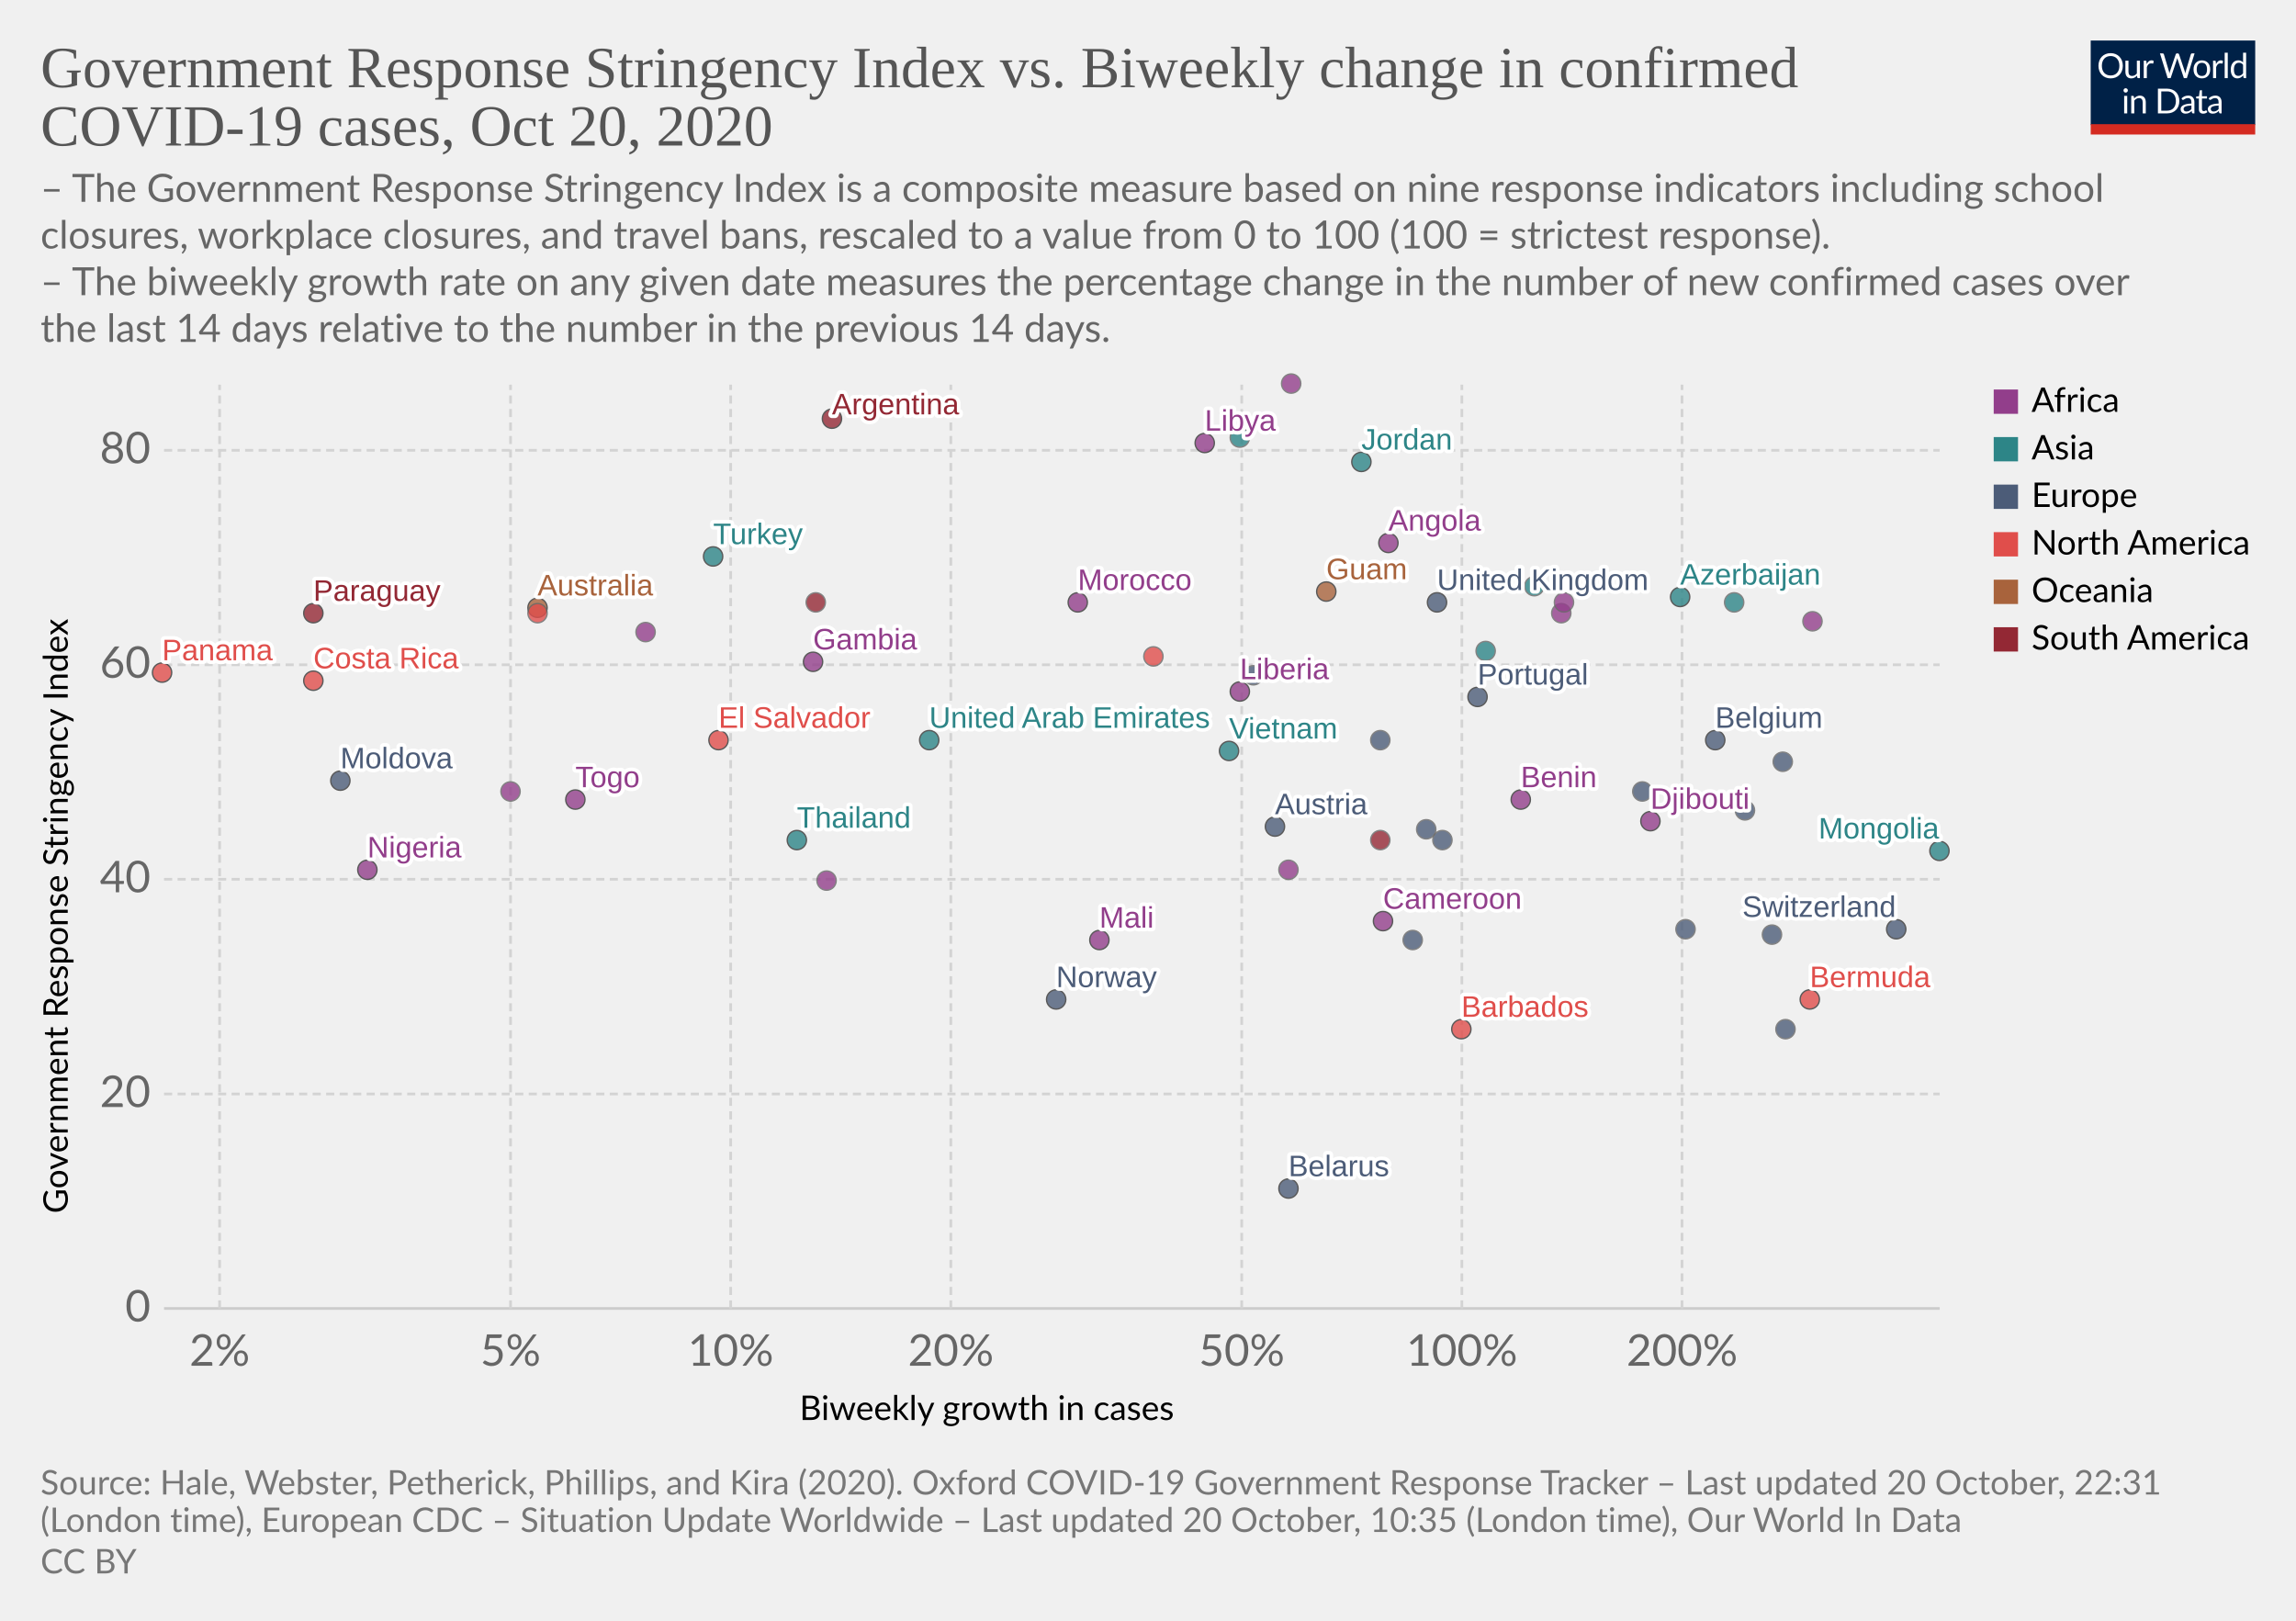
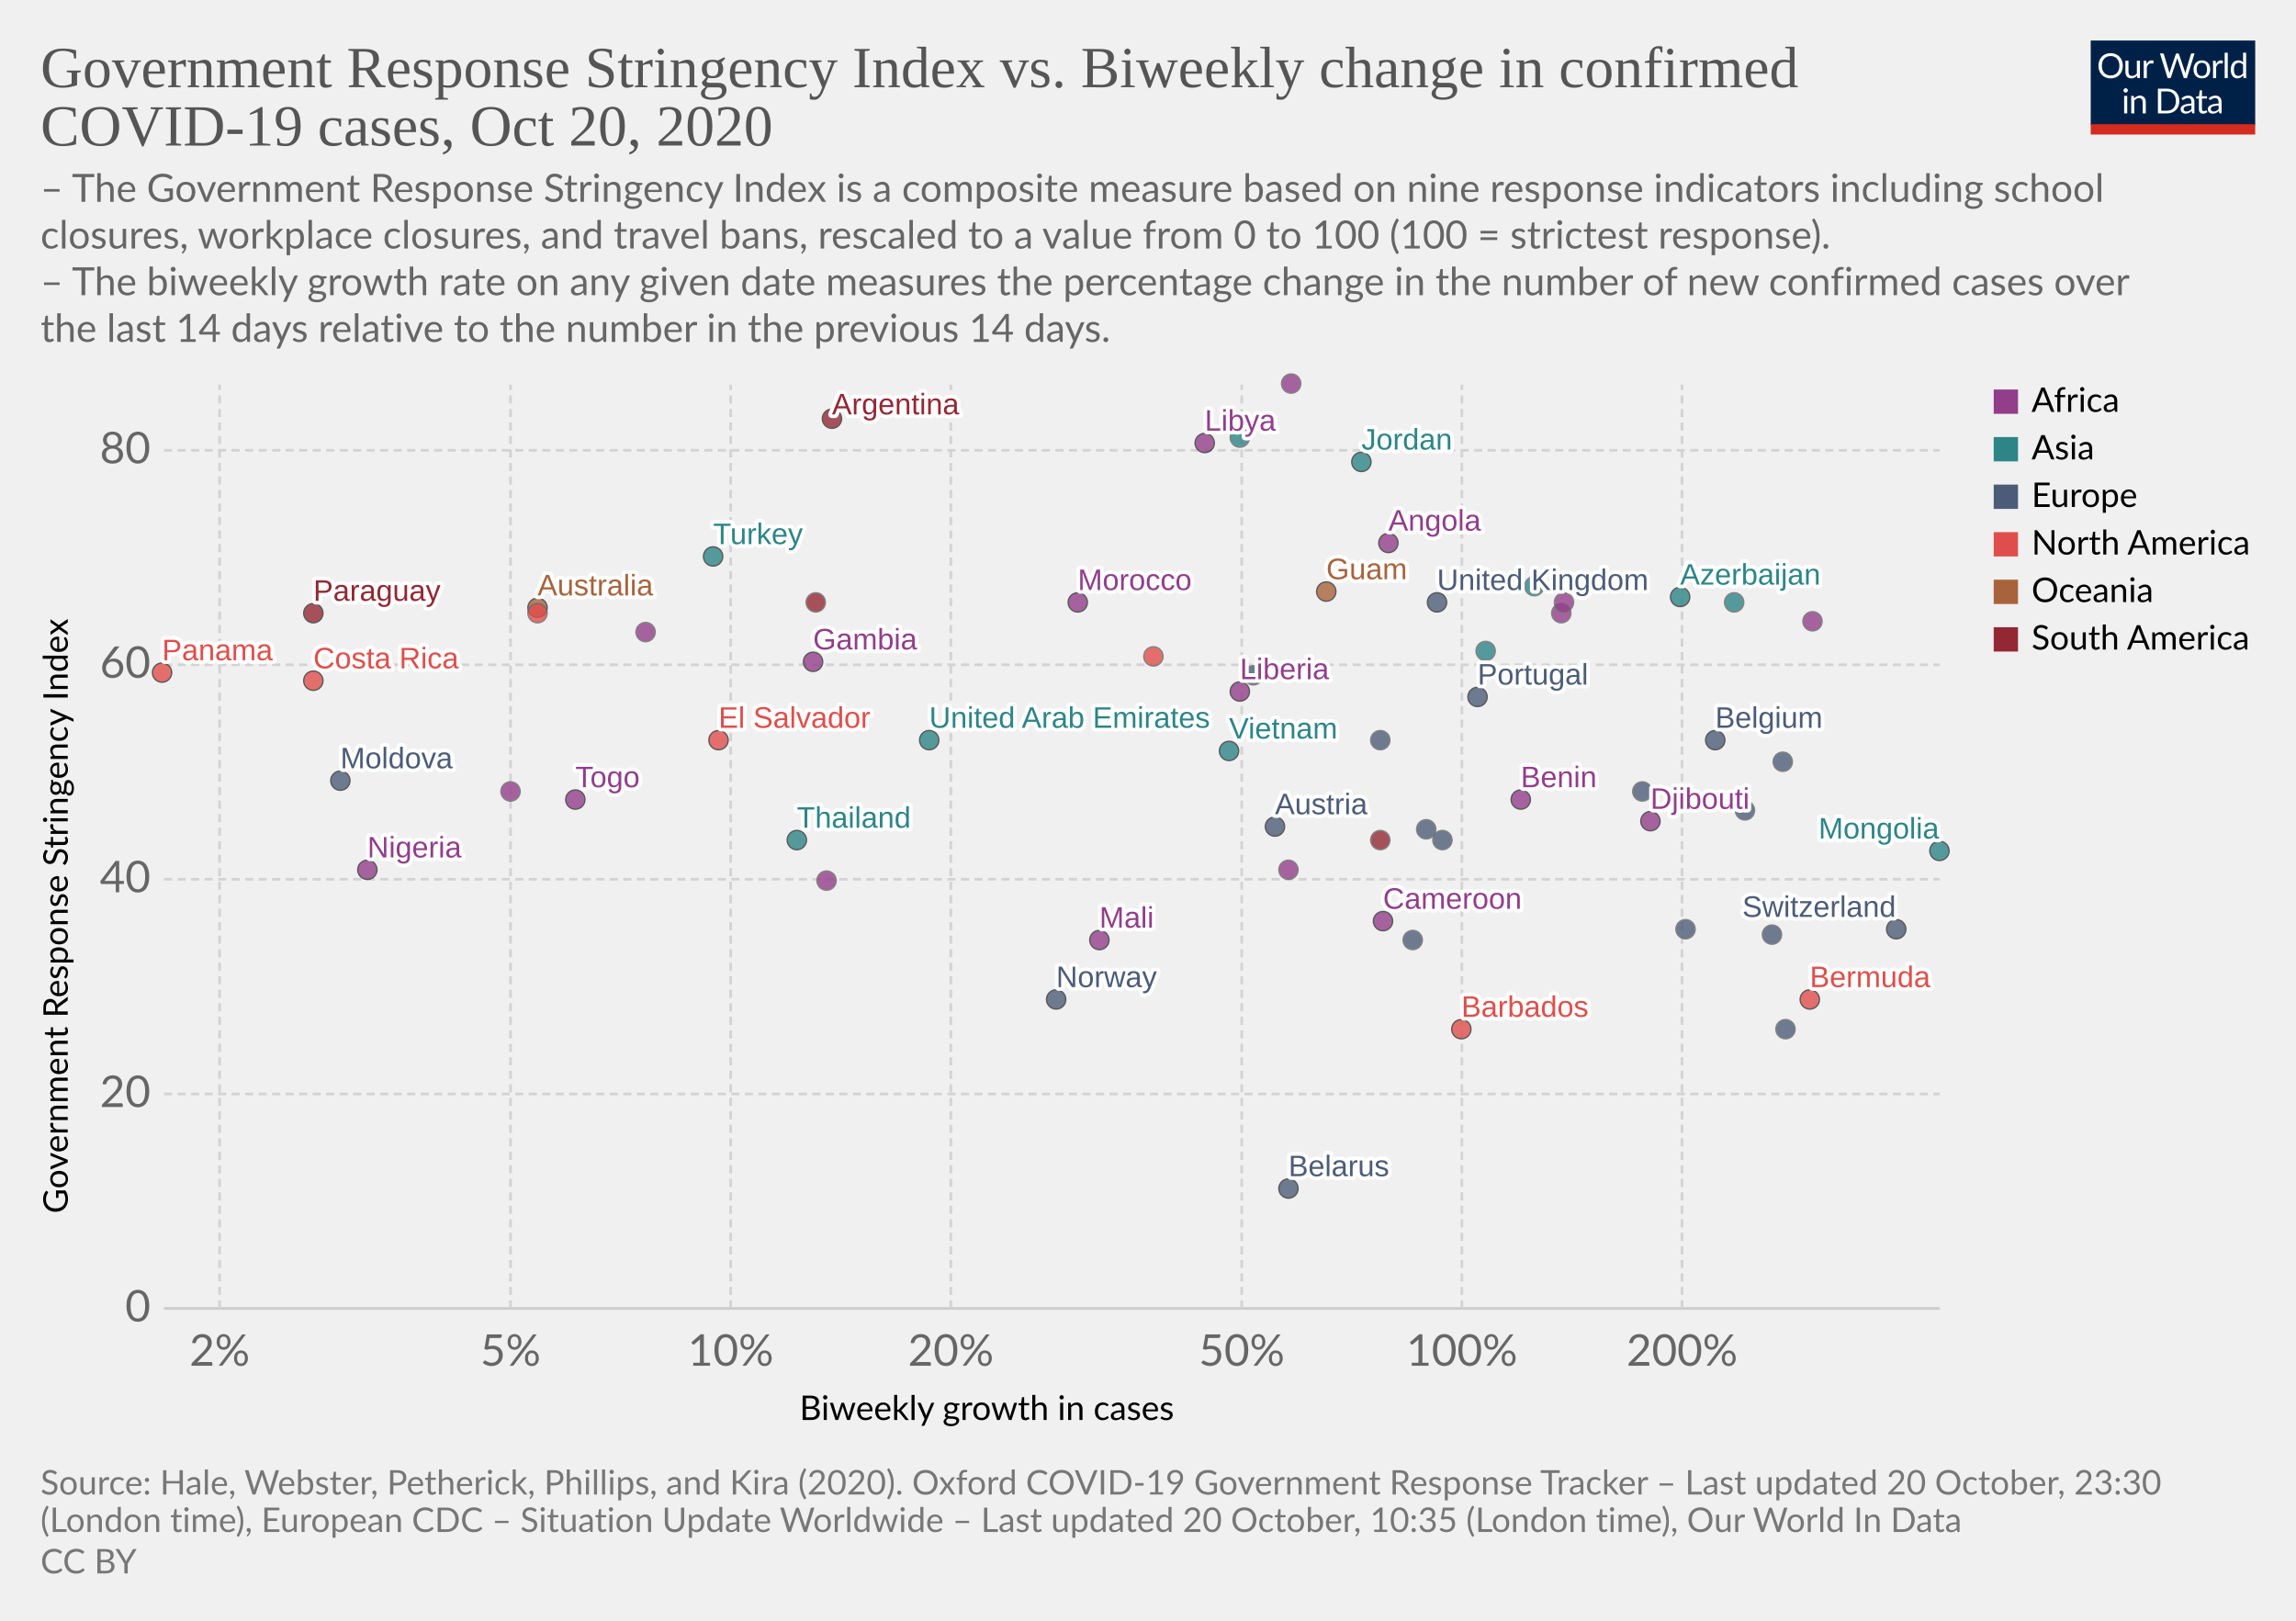
<svg xmlns="http://www.w3.org/2000/svg" version="1.1" style="background-color:#fff;-webkit-font-smoothing:antialiased" width="850" height="600" viewBox="0 0 850 600" font-family="Lato,'Helvetica Neue',Helvetica,Arial,sans-serif" font-size="18" text-rendering="optimizeLegibility">
  <g class="HeaderView">
    <g transform="matrix(.29 0 0 .29 774 15)">
      <svg width="210" height="120" viewBox="0 0 210 120" fill="none">
        <g clip-path="url(#clip0)">
          <path d="M0 0h210v107.89H0V0z" fill="#002147" />
          <path d="M40.98 32.25c0 2.36-.38 4.53-1.12 6.51a14.26 14.26 0 01-8.1 8.4c-1.9.78-4.02 1.17-6.34 1.17a16.6 16.6 0 01-6.33-1.17 14.31 14.31 0 01-8.08-8.4 18.29 18.29 0 01-1.12-6.51c0-2.36.38-4.53 1.12-6.5a14.32 14.32 0 018.07-8.44c1.92-.8 4.03-1.19 6.34-1.19 2.32 0 4.43.4 6.34 1.19 1.92.8 3.56 1.9 4.93 3.34a14.87 14.87 0 013.17 5.1 18.1 18.1 0 011.12 6.5zm-4.38 0c0-1.94-.26-3.68-.8-5.22a10.91 10.91 0 00-2.24-3.89 9.68 9.68 0 00-3.52-2.46 11.95 11.95 0 00-4.62-.86c-1.68 0-3.21.28-4.6.86a9.88 9.88 0 00-3.54 2.46 10.91 10.91 0 00-2.24 3.9c-.53 1.53-.8 3.27-.8 5.2 0 1.94.27 3.68.8 5.22a11.17 11.17 0 002.24 3.9 10.01 10.01 0 003.55 2.44c1.38.56 2.9.83 4.6.83 1.7 0 3.24-.27 4.61-.83a9.8 9.8 0 003.52-2.44 11.17 11.17 0 002.25-3.9c.53-1.54.8-3.28.8-5.21zm26.22-6.54V48H60.5c-.56 0-.9-.27-1.05-.81l-.31-2.4a12.45 12.45 0 01-3.26 2.6c-1.2.64-2.58.96-4.13.96-1.22 0-2.3-.2-3.24-.6a6.52 6.52 0 01-2.33-1.7 7.37 7.37 0 01-1.43-2.67c-.3-1.04-.46-2.2-.46-3.45V25.7h3.91v14.22c0 1.68.38 2.99 1.15 3.91.77.93 1.96 1.39 3.54 1.39 1.16 0 2.24-.27 3.23-.82a10.42 10.42 0 002.8-2.28V25.7h3.91zm8.61 4.47a9.94 9.94 0 012.6-3.56 5.64 5.64 0 013.76-1.3c.47 0 .92.05 1.34.15.44.1.83.27 1.17.49l-.3 2.92c-.09.37-.3.55-.66.55-.2 0-.5-.04-.9-.13a6.21 6.21 0 00-3.24.18c-.54.2-1.03.5-1.47.92-.42.4-.81.9-1.17 1.5-.33.58-.64 1.26-.92 2.02V48H67.7V25.71h2.25c.42 0 .72.08.88.25.16.16.27.44.33.83l.26 3.39zm61.16-13.7L122.75 48h-3.82l-7.99-24.05a21.95 21.95 0 01-.42-1.58 38.36 38.36 0 01-.44 1.58L102.05 48h-3.83L88.4 16.47h3.54c.38 0 .7.1.95.29.26.2.43.43.5.73l6.52 21.9c.1.4.2.83.28 1.28.1.46.2.94.29 1.46l.3-1.46c.12-.47.25-.9.38-1.27l7.41-21.91c.1-.25.26-.48.51-.69.27-.22.58-.33.95-.33h1.23c.38 0 .69.1.92.29.24.2.41.43.53.73l7.4 21.9a28.4 28.4 0 01.68 2.62 29.52 29.52 0 01.52-2.61l6.54-21.91c.07-.27.23-.5.48-.7.27-.21.58-.32.95-.32h3.32zm9.35 8.88c1.63 0 3.1.27 4.4.82a9.43 9.43 0 015.46 5.94c.5 1.4.74 2.98.74 4.73 0 1.76-.25 3.34-.74 4.75a9.43 9.43 0 01-5.46 5.92c-1.3.52-2.77.79-4.4.79-1.64 0-3.12-.27-4.44-.8a9.42 9.42 0 01-3.35-2.3c-.92-1-1.63-2.2-2.13-3.61-.49-1.41-.73-3-.73-4.75s.24-3.33.73-4.73c.5-1.43 1.2-2.64 2.13-3.63a9.4 9.4 0 013.35-2.31c1.32-.55 2.8-.82 4.44-.82zm0 19.89c2.2 0 3.84-.73 4.93-2.2 1.08-1.48 1.63-3.54 1.63-6.18 0-2.66-.55-4.72-1.63-6.2-1.09-1.49-2.73-2.23-4.93-2.23-1.12 0-2.09.2-2.93.57a5.7 5.7 0 00-2.06 1.65 7.5 7.5 0 00-1.24 2.67c-.26 1.04-.4 2.22-.4 3.54 0 2.64.55 4.7 1.64 6.18 1.1 1.47 2.76 2.2 4.99 2.2zm17.97-15.07a9.94 9.94 0 012.6-3.56 5.64 5.64 0 013.76-1.3c.47 0 .91.05 1.34.15.44.1.83.27 1.16.49l-.28 2.92c-.09.37-.31.55-.66.55-.2 0-.5-.04-.9-.13a6.2 6.2 0 00-3.24.18c-.54.2-1.03.5-1.47.92-.43.4-.82.9-1.17 1.5a13.1 13.1 0 00-.92 2.02V48h-3.94V25.71h2.24c.43 0 .72.08.88.25.17.16.28.44.33.83l.27 3.39zm15.04-14.59V48h-3.92V15.6h3.92zm19.55 15.43a6.22 6.22 0 00-2.38-2.05 6.7 6.7 0 00-2.86-.6c-2.07 0-3.66.75-4.77 2.23-1.12 1.48-1.68 3.6-1.68 6.33 0 1.46.13 2.7.38 3.74a7.29 7.29 0 001.1 2.56 4.35 4.35 0 001.78 1.45c.7.3 1.5.46 2.4.46 1.29 0 2.41-.3 3.36-.88a9.6 9.6 0 002.67-2.49V31.02zm3.91-15.43V48h-2.33c-.56 0-.9-.27-1.06-.81l-.35-2.71a12.13 12.13 0 01-3.25 2.77 8.28 8.28 0 01-4.23 1.06 7.31 7.31 0 01-6.14-2.9c-.73-.96-1.3-2.15-1.69-3.57a18.35 18.35 0 01.07-9.48 11.29 11.29 0 011.89-3.7 8.7 8.7 0 017.06-3.34 7.96 7.96 0 016.12 2.62V15.59h3.91zM46.61 70.71V93H42.7V70.71h3.91zm.84-7c0 .39-.08.75-.24 1.09a2.81 2.81 0 01-1.52 1.47 2.67 2.67 0 01-2.16 0 2.9 2.9 0 01-1.45-1.47 2.67 2.67 0 010-2.16c.15-.35.35-.65.6-.9.25-.27.53-.47.85-.62a2.67 2.67 0 012.16 0c.35.15.65.35.9.62.27.25.47.55.62.9.16.34.24.7.24 1.08zm7.97 10.24c.49-.54 1-1.04 1.54-1.48a9.85 9.85 0 013.66-1.84 8.96 8.96 0 015.43.35c.94.4 1.72.97 2.33 1.71a7.36 7.36 0 011.43 2.67c.32 1.04.49 2.19.49 3.45V93h-3.94V78.81c0-1.69-.4-3-1.17-3.92-.76-.93-1.93-1.4-3.5-1.4a6.6 6.6 0 00-3.25.83c-1 .56-1.92 1.31-2.77 2.27V93h-3.94V70.71h2.35c.56 0 .9.28 1.04.82l.3 2.42zm57.7 3.3c0 2.36-.37 4.5-1.11 6.44a14.3 14.3 0 01-3.17 4.98 14.1 14.1 0 01-4.93 3.2c-1.9.76-4.02 1.13-6.33 1.13H85.8V61.47h11.77c2.31 0 4.42.39 6.33 1.15a13.8 13.8 0 018.1 8.18 17.75 17.75 0 011.12 6.45zm-4.37 0c0-1.94-.26-3.67-.8-5.2a10.94 10.94 0 00-2.23-3.87 9.57 9.57 0 00-3.53-2.42 12.23 12.23 0 00-4.61-.83h-7.5v24.62h7.5c1.7 0 3.24-.28 4.61-.84a9.7 9.7 0 003.53-2.4 10.94 10.94 0 002.24-3.87c.53-1.53.8-3.26.8-5.2zm19.8 5.72c-1.8.06-3.34.2-4.62.44-1.26.22-2.3.51-3.1.88-.8.36-1.37.8-1.74 1.3-.35.5-.53 1.05-.53 1.67 0 .58.1 1.1.3 1.52a3 3 0 00.76 1.05c.34.27.73.46 1.17.6.45.11.94.17 1.45.17a7.28 7.28 0 003.5-.81 11.95 11.95 0 002.82-2.2v-4.62zm-12.65-9.11a12.73 12.73 0 013.98-2.66c1.43-.59 3-.88 4.73-.88 1.25 0 2.36.2 3.33.61a6.81 6.81 0 013.94 4.38c.33 1.04.5 2.19.5 3.43V93h-1.74a1.8 1.8 0 01-.88-.18c-.2-.13-.36-.38-.48-.74l-.44-2.12c-.59.55-1.16 1.03-1.72 1.46a9.48 9.48 0 01-3.74 1.7c-.69.15-1.46.23-2.3.23-.87 0-1.69-.12-2.45-.35a5.34 5.34 0 01-3.34-2.93 6.64 6.64 0 01-.49-2.64c0-.88.25-1.72.73-2.53a6.33 6.33 0 012.35-2.17c1.09-.63 2.5-1.15 4.25-1.54 1.75-.41 3.89-.65 6.42-.7v-1.75c0-1.73-.37-3.03-1.12-3.91-.75-.9-1.84-1.34-3.28-1.34-.97 0-1.78.12-2.44.37-.64.23-1.2.5-1.7.81l-1.23.82c-.33.23-.67.35-1 .35-.27 0-.5-.07-.69-.2a2.1 2.1 0 01-.48-.53l-.7-1.25zm27.67 19.5c-1.76 0-3.12-.5-4.07-1.48-.94-.98-1.41-2.4-1.41-4.25V74h-2.68a.9.9 0 01-.6-.2c-.16-.14-.24-.36-.24-.66v-1.56l3.65-.46.9-6.89a.9.9 0 01.29-.52.88.88 0 01.62-.22H142v7.67h6.44V74H142v13.38c0 .94.22 1.63.68 2.09.45.45 1.04.68 1.76.68a3.21 3.21 0 001.85-.53l.55-.35c.16-.12.3-.18.41-.18.2 0 .4.13.55.38l1.15 1.87a7.45 7.45 0 01-2.44 1.5c-.96.35-1.94.52-2.95.52zm19.68-10.4c-1.8.07-3.34.21-4.62.45-1.26.22-2.3.51-3.1.88-.8.36-1.37.8-1.74 1.3-.35.5-.53 1.05-.53 1.67 0 .58.1 1.1.3 1.52.18.42.44.77.76 1.05.34.27.73.46 1.17.6.45.11.94.17 1.45.17a7.3 7.3 0 003.5-.81 12.04 12.04 0 002.82-2.2v-4.62zm-12.65-9.1a12.72 12.72 0 013.99-2.66c1.42-.59 3-.88 4.72-.88 1.25 0 2.36.2 3.33.61a6.81 6.81 0 013.94 4.38c.33 1.04.5 2.19.5 3.43V93h-1.74a1.8 1.8 0 01-.88-.18c-.2-.13-.36-.38-.48-.74l-.44-2.12c-.59.55-1.16 1.03-1.72 1.46a9.48 9.48 0 01-3.74 1.7c-.69.15-1.46.23-2.3.23-.87 0-1.69-.12-2.45-.35a5.33 5.33 0 01-3.34-2.93 6.62 6.62 0 01-.49-2.64c0-.88.25-1.72.73-2.53a6.33 6.33 0 012.35-2.17c1.09-.63 2.5-1.15 4.25-1.54a31.2 31.2 0 016.42-.7v-1.75c0-1.73-.37-3.03-1.12-3.91-.75-.9-1.84-1.34-3.28-1.34-.97 0-1.78.12-2.44.37-.64.23-1.2.5-1.7.81-.46.3-.87.57-1.22.82-.34.23-.68.35-1.02.35-.26 0-.49-.07-.68-.2a1.88 1.88 0 01-.48-.53l-.7-1.25z" fill="#fff" />
          <path fill="#D42B21" d="M0 106.79h210V120H0z" />
        </g>
        <defs>
          <clipPath id="clip0">
            <path fill="#fff" d="M0 0h210v120H0z" />
          </clipPath>
        </defs>
      </svg>
    </g>
    <a href="https://ourworldindata.org/grapher/government-response-stringency-index-vs-biweekly-change-in-confirmed-covid-19-cases?time=latest" target="_blank" rel="noopener" font-family="&quot;Playfair Display&quot;,Georgia,&quot;Times New Roman&quot;,serif">
      <text font-size="21.6" x="15" y="32.3" fill="#555">
        <tspan x="15" y="32.28">Government Response Stringency Index vs. Biweekly change in confirmed</tspan>
        <tspan x="15" y="53.88">COVID-19 cases, Oct 20, 2020</tspan>
      </text>
    </a>
    <text font-size="14.4" x="15" y="74.7" fill="#666">
      <tspan x="15" y="74.72">– The Government Response Stringency Index is a composite measure based on nine response indicators including school</tspan>
      <tspan x="15" y="92">closures, workplace closures, and travel bans, rescaled to a value from 0 to 100 (100 = strictest response).</tspan>
      <tspan x="15" y="109.28"> – The biweekly growth rate on any given date measures the percentage change in the number of new confirmed cases over</tspan>
      <tspan x="15" y="126.56">the last 14 days relative to the number in the previous 14 days.</tspan>
    </text>
  </g>
  <g class="ScatterPlot">
    <g class="DualAxisView">
      <g class="HorizontalAxis">
        <text font-size="12.6" x="296" y="525.7">
          <tspan x="295.99" y="525.68">Biweekly growth in cases</tspan>
        </text>
        <text x="81.3" y="505.6" fill="#666" text-anchor="middle" font-size="16.2">2%</text>
        <text x="189" y="505.6" fill="#666" text-anchor="middle" font-size="16.2">5%</text>
        <text x="270.5" y="505.6" fill="#666" text-anchor="middle" font-size="16.2">10%</text>
        <text x="352" y="505.6" fill="#666" text-anchor="middle" font-size="16.2">20%</text>
        <text x="459.7" y="505.6" fill="#666" text-anchor="middle" font-size="16.2">50%</text>
        <text x="541.2" y="505.6" fill="#666" text-anchor="middle" font-size="16.2">100%</text>
        <text x="622.7" y="505.6" fill="#666" text-anchor="middle" font-size="16.2">200%</text>
      </g>
      <g class="VerticalAxis">
        <text font-size="12.6" x="-449.2" y="25.1" transform="rotate(-90)">
          <tspan x="-449.2" y="25.08">Government Response Stringency Index</tspan>
        </text>
        <text x="55.74" y="484.4" fill="#666" dominant-baseline="middle" text-anchor="end" font-size="16.2">0</text>
        <text x="55.74" y="405" fill="#666" dominant-baseline="middle" text-anchor="end" font-size="16.2">20</text>
        <text x="55.74" y="325.5" fill="#666" dominant-baseline="middle" text-anchor="end" font-size="16.2">40</text>
        <text x="55.74" y="246.1" fill="#666" dominant-baseline="middle" text-anchor="end" font-size="16.2">60</text>
        <text x="55.74" y="166.7" fill="#666" dominant-baseline="middle" text-anchor="end" font-size="16.2">80</text>
      </g>
      <g class="AxisGridLines horizontalLines">
        <path stroke="#ccc" d="M60.74 484.4h657.35" />
        <path stroke="#d3d3d3" stroke-dasharray="3,2" d="M60.74 405h657.35M60.74 325.5h657.35M60.74 246.1h657.35M60.74 166.7h657.35" />
      </g>
      <g class="AxisGridLines verticalLines" stroke="#d3d3d3" stroke-dasharray="3,2">
        <path d="M81.3 484.4v-342M189 484.4v-342M270.5 484.4v-342M352 484.4v-342M459.7 484.4v-342M541.2 484.4v-342M622.7 484.4v-342" />
      </g>
    </g>
    <g class="PointsWithLabels clickable" clip-path="url(#a)" font-family="Arial, sans-serif">
      <path fill="rgba(255,255,255,0)" d="M60.74 142.4h657.35v342H60.74z" />
      <defs>
        <clipPath id="a">
          <path d="M50.74 132.4h677.35v362H50.74z" />
        </clipPath>
      </defs>
      <g class="key-United-Kingdom_0">
        <circle cx="532" cy="223" r="3.57" fill="#4C5C78" opacity=".8" stroke="#333" stroke-width=".5" />
      </g>
      <g class="key-Belgium_0">
        <circle cx="635" cy="274" r="3.57" fill="#4C5C78" opacity=".8" stroke="#333" stroke-width=".5" />
      </g>
      <g class="key-Switzerland_0">
        <circle cx="702" cy="344" r="3.57" fill="#4C5C78" opacity=".8" stroke="#333" stroke-width=".5" />
      </g>
      <g class="key-Poland_0">
        <circle cx="656" cy="346" r="3.57" fill="#4C5C78" opacity=".8" stroke="#666" stroke-width=".5" />
      </g>
      <g class="key-Angola_0">
        <circle cx="514" cy="201" r="3.57" fill="#923E8B" opacity=".8" stroke="#333" stroke-width=".5" />
      </g>
      <g class="key-Argentina_0">
        <circle cx="308" cy="155" r="3.57" fill="#932834" opacity=".8" stroke="#333" stroke-width=".5" />
      </g>
      <g class="key-Australia_0">
        <circle cx="199" cy="225" r="3.57" fill="#A8633C" opacity=".8" stroke="#333" stroke-width=".5" />
      </g>
      <g class="key-Austria_0">
        <circle cx="472" cy="306" r="3.57" fill="#4C5C78" opacity=".8" stroke="#333" stroke-width=".5" />
      </g>
      <g class="key-Azerbaijan_0">
        <circle cx="622" cy="221" r="3.57" fill="#2D8587" opacity=".8" stroke="#333" stroke-width=".5" />
      </g>
      <g class="key-Libya_0">
        <circle cx="446" cy="164" r="3.57" fill="#923E8B" opacity=".8" stroke="#333" stroke-width=".5" />
      </g>
      <g class="key-Liberia_0">
        <circle cx="459" cy="256" r="3.57" fill="#923E8B" opacity=".8" stroke="#333" stroke-width=".5" />
      </g>
      <g class="key-Kyrgyzstan_0">
        <circle cx="568" cy="217" r="3.57" fill="#2D8587" opacity=".8" stroke="#666" stroke-width=".5" />
      </g>
      <g class="key-Kenya_0">
        <circle cx="578" cy="227" r="3.57" fill="#923E8B" opacity=".8" stroke="#666" stroke-width=".5" />
      </g>
      <g class="key-Jordan_0">
        <circle cx="504" cy="171" r="3.57" fill="#2D8587" opacity=".8" stroke="#333" stroke-width=".5" />
      </g>
      <g class="key-Myanmar_0">
        <circle cx="459" cy="162" r="3.57" fill="#2D8587" opacity=".8" stroke="#666" stroke-width=".5" />
      </g>
      <g class="key-Barbados_0">
        <circle cx="541" cy="381" r="3.57" fill="#E04E4B" opacity=".8" stroke="#333" stroke-width=".5" />
      </g>
      <g class="key-Belarus_0">
        <circle cx="477" cy="440" r="3.57" fill="#4C5C78" opacity=".8" stroke="#333" stroke-width=".5" />
      </g>
      <g class="key-Benin_0">
        <circle cx="563" cy="296" r="3.57" fill="#923E8B" opacity=".8" stroke="#333" stroke-width=".5" />
      </g>
      <g class="key-Botswana_0">
        <circle cx="671" cy="230" r="3.57" fill="#923E8B" opacity=".8" stroke="#666" stroke-width=".5" />
      </g>
      <g class="key-Bulgaria_0">
        <circle cx="624" cy="344" r="3.57" fill="#4C5C78" opacity=".8" stroke="#666" stroke-width=".5" />
      </g>
      <g class="key-Cameroon_0">
        <circle cx="512" cy="341" r="3.57" fill="#923E8B" opacity=".8" stroke="#333" stroke-width=".5" />
      </g>
      <g class="key-Canada_0">
        <circle cx="427" cy="243" r="3.57" fill="#E04E4B" opacity=".8" stroke="#666" stroke-width=".5" />
      </g>
      <g class="key-Uruguay_0">
        <circle cx="511" cy="311" r="3.57" fill="#932834" opacity=".8" stroke="#666" stroke-width=".5" />
      </g>
      <g class="key-Egypt_0">
        <circle cx="239" cy="234" r="3.57" fill="#923E8B" opacity=".8" stroke="#666" stroke-width=".5" />
      </g>
      <g class="key-Ukraine_0">
        <circle cx="464" cy="250" r="3.57" fill="#4C5C78" opacity=".8" stroke="#666" stroke-width=".5" />
      </g>
      <g class="key-Portugal_0">
        <circle cx="547" cy="258" r="3.57" fill="#4C5C78" opacity=".8" stroke="#333" stroke-width=".5" />
      </g>
      <g class="key-Paraguay_0">
        <circle cx="116" cy="227" r="3.57" fill="#932834" opacity=".8" stroke="#333" stroke-width=".5" />
      </g>
      <g class="key-Panama_0">
        <circle cx="60" cy="249" r="3.57" fill="#E04E4B" opacity=".8" stroke="#333" stroke-width=".5" />
      </g>
      <g class="key-Norway_0">
        <circle cx="391" cy="370" r="3.57" fill="#4C5C78" opacity=".8" stroke="#333" stroke-width=".5" />
      </g>
      <g class="key-Nigeria_0">
        <circle cx="136" cy="322" r="3.57" fill="#923E8B" opacity=".8" stroke="#333" stroke-width=".5" />
      </g>
      <g class="key-Morocco_0">
        <circle cx="399" cy="223" r="3.57" fill="#923E8B" opacity=".8" stroke="#333" stroke-width=".5" />
      </g>
      <g class="key-Moldova_0">
        <circle cx="126" cy="289" r="3.57" fill="#4C5C78" opacity=".8" stroke="#333" stroke-width=".5" />
      </g>
      <g class="key-Mongolia_0">
        <circle cx="718" cy="315" r="3.57" fill="#2D8587" opacity=".8" stroke="#333" stroke-width=".5" />
      </g>
      <g class="key-Mali_0">
        <circle cx="407" cy="348" r="3.57" fill="#923E8B" opacity=".8" stroke="#333" stroke-width=".5" />
      </g>
      <g class="key-Malaysia_0">
        <circle cx="642" cy="223" r="3.57" fill="#2D8587" opacity=".8" stroke="#666" stroke-width=".5" />
      </g>
      <g class="key-Chad_0">
        <circle cx="579" cy="223" r="3.57" fill="#923E8B" opacity=".8" stroke="#666" stroke-width=".5" />
      </g>
      <g class="key-Bermuda_0">
        <circle cx="670" cy="370" r="3.57" fill="#E04E4B" opacity=".8" stroke="#333" stroke-width=".5" />
      </g>
      <g class="key-Iceland_0">
        <circle cx="523" cy="348" r="3.57" fill="#4C5C78" opacity=".8" stroke="#666" stroke-width=".5" />
      </g>
      <g class="key-Luxembourg_0">
        <circle cx="534" cy="311" r="3.57" fill="#4C5C78" opacity=".8" stroke="#666" stroke-width=".5" />
      </g>
      <g class="key-San-Marino_0">
        <circle cx="661" cy="381" r="3.57" fill="#4C5C78" opacity=".8" stroke="#666" stroke-width=".5" />
      </g>
      <g class="key-Turkey_0">
        <circle cx="264" cy="206" r="3.57" fill="#2D8587" opacity=".8" stroke="#333" stroke-width=".5" />
      </g>
      <g class="key-Tunisia_0">
        <circle cx="477" cy="322" r="3.57" fill="#923E8B" opacity=".8" stroke="#666" stroke-width=".5" />
      </g>
      <g class="key-United-Arab-Emirates_0">
        <circle cx="344" cy="274" r="3.57" fill="#2D8587" opacity=".8" stroke="#333" stroke-width=".5" />
      </g>
      <g class="key-Togo_0">
        <circle cx="213" cy="296" r="3.57" fill="#923E8B" opacity=".8" stroke="#333" stroke-width=".5" />
      </g>
      <g class="key-Thailand_0">
        <circle cx="295" cy="311" r="3.57" fill="#2D8587" opacity=".8" stroke="#333" stroke-width=".5" />
      </g>
      <g class="key-South-Africa_0">
        <circle cx="306" cy="326" r="3.57" fill="#923E8B" opacity=".8" stroke="#666" stroke-width=".5" />
      </g>
      <g class="key-Slovenia_0">
        <circle cx="660" cy="282" r="3.57" fill="#4C5C78" opacity=".8" stroke="#666" stroke-width=".5" />
      </g>
      <g class="key-Vietnam_0">
        <circle cx="455" cy="278" r="3.57" fill="#2D8587" opacity=".8" stroke="#333" stroke-width=".5" />
      </g>
      <g class="key-Romania_0">
        <circle cx="528" cy="307" r="3.57" fill="#4C5C78" opacity=".8" stroke="#666" stroke-width=".5" />
      </g>
      <g class="key-Gambia_0">
        <circle cx="301" cy="245" r="3.57" fill="#923E8B" opacity=".8" stroke="#333" stroke-width=".5" />
      </g>
      <g class="key-Georgia_0">
        <circle cx="550" cy="241" r="3.57" fill="#2D8587" opacity=".8" stroke="#666" stroke-width=".5" />
      </g>
      <g class="key-Djibouti_0">
        <circle cx="611" cy="304" r="3.57" fill="#923E8B" opacity=".8" stroke="#333" stroke-width=".5" />
      </g>
      <g class="key-Eritrea_0">
        <circle cx="478" cy="142" r="3.57" fill="#923E8B" opacity=".8" stroke="#666" stroke-width=".5" />
      </g>
      <g class="key-Dominican-Republic_0">
        <circle cx="199" cy="227" r="3.57" fill="#E04E4B" opacity=".8" stroke="#666" stroke-width=".5" />
      </g>
      <g class="key-Czech-Republic_0">
        <circle cx="608" cy="293" r="3.57" fill="#4C5C78" opacity=".8" stroke="#666" stroke-width=".5" />
      </g>
      <g class="key-Cyprus_0">
        <circle cx="646" cy="300" r="3.57" fill="#4C5C78" opacity=".8" stroke="#666" stroke-width=".5" />
      </g>
      <g class="key-Costa-Rica_0">
        <circle cx="116" cy="252" r="3.57" fill="#E04E4B" opacity=".8" stroke="#333" stroke-width=".5" />
      </g>
      <g class="key-Democratic-Republic-of-Congo_0">
        <circle cx="189" cy="293" r="3.57" fill="#923E8B" opacity=".8" stroke="#666" stroke-width=".5" />
      </g>
      <g class="key-Colombia_0">
        <circle cx="302" cy="223" r="3.57" fill="#932834" opacity=".8" stroke="#666" stroke-width=".5" />
      </g>
      <g class="key-Guam_0">
        <circle cx="491" cy="219" r="3.57" fill="#A8633C" opacity=".8" stroke="#333" stroke-width=".5" />
      </g>
      <g class="key-El-Salvador_0">
        <circle cx="266" cy="274" r="3.57" fill="#E04E4B" opacity=".8" stroke="#333" stroke-width=".5" />
      </g>
      <g class="key-Kosovo_0">
        <circle cx="511" cy="274" r="3.57" fill="#4C5C78" opacity=".8" stroke="#666" stroke-width=".5" />
      </g>
      <g class="backgroundLabels" fill="#333" font-size="11" font-weight="400">
        <text x="532" y="218.43" fill="#fff" stroke="#fff" stroke-linecap="round" stroke-linejoin="round" stroke-width=".25em">United Kingdom</text>
        <text x="532" y="218.43" fill="#4C5C78">United Kingdom</text>
        <text x="635" y="269.43" fill="#fff" stroke="#fff" stroke-linecap="round" stroke-linejoin="round" stroke-width=".25em">Belgium</text>
        <text x="635" y="269.43" fill="#4C5C78">Belgium</text>
        <text x="645.02" y="339.43" fill="#fff" stroke="#fff" stroke-linecap="round" stroke-linejoin="round" stroke-width=".25em">Switzerland</text>
        <text x="645.02" y="339.43" fill="#4C5C78">Switzerland</text>
        <text x="514" y="196.43" fill="#fff" stroke="#fff" stroke-linecap="round" stroke-linejoin="round" stroke-width=".25em">Angola</text>
        <text x="514" y="196.43" fill="#923E8B">Angola</text>
        <text x="308" y="153.4" fill="#fff" stroke="#fff" stroke-linecap="round" stroke-linejoin="round" stroke-width=".25em">Argentina</text>
        <text x="308" y="153.4" fill="#932834">Argentina</text>
        <text x="199" y="220.43" fill="#fff" stroke="#fff" stroke-linecap="round" stroke-linejoin="round" stroke-width=".25em">Australia</text>
        <text x="199" y="220.43" fill="#A8633C">Australia</text>
        <text x="472" y="301.43" fill="#fff" stroke="#fff" stroke-linecap="round" stroke-linejoin="round" stroke-width=".25em">Austria</text>
        <text x="472" y="301.43" fill="#4C5C78">Austria</text>
        <text x="622" y="216.43" fill="#fff" stroke="#fff" stroke-linecap="round" stroke-linejoin="round" stroke-width=".25em">Azerbaijan</text>
        <text x="622" y="216.43" fill="#2D8587">Azerbaijan</text>
        <text x="446" y="159.43" fill="#fff" stroke="#fff" stroke-linecap="round" stroke-linejoin="round" stroke-width=".25em">Libya</text>
        <text x="446" y="159.43" fill="#923E8B">Libya</text>
        <text x="459" y="251.43" fill="#fff" stroke="#fff" stroke-linecap="round" stroke-linejoin="round" stroke-width=".25em">Liberia</text>
        <text x="459" y="251.43" fill="#923E8B">Liberia</text>
        <text x="504" y="166.43" fill="#fff" stroke="#fff" stroke-linecap="round" stroke-linejoin="round" stroke-width=".25em">Jordan</text>
        <text x="504" y="166.43" fill="#2D8587">Jordan</text>
        <text x="541" y="376.43" fill="#fff" stroke="#fff" stroke-linecap="round" stroke-linejoin="round" stroke-width=".25em">Barbados</text>
        <text x="541" y="376.43" fill="#E04E4B">Barbados</text>
        <text x="477" y="435.43" fill="#fff" stroke="#fff" stroke-linecap="round" stroke-linejoin="round" stroke-width=".25em">Belarus</text>
        <text x="477" y="435.43" fill="#4C5C78">Belarus</text>
        <text x="563" y="291.43" fill="#fff" stroke="#fff" stroke-linecap="round" stroke-linejoin="round" stroke-width=".25em">Benin</text>
        <text x="563" y="291.43" fill="#923E8B">Benin</text>
        <text x="512" y="336.43" fill="#fff" stroke="#fff" stroke-linecap="round" stroke-linejoin="round" stroke-width=".25em">Cameroon</text>
        <text x="512" y="336.43" fill="#923E8B">Cameroon</text>
        <text x="547" y="253.43" fill="#fff" stroke="#fff" stroke-linecap="round" stroke-linejoin="round" stroke-width=".25em">Portugal</text>
        <text x="547" y="253.43" fill="#4C5C78">Portugal</text>
        <text x="116" y="222.43" fill="#fff" stroke="#fff" stroke-linecap="round" stroke-linejoin="round" stroke-width=".25em">Paraguay</text>
        <text x="116" y="222.43" fill="#932834">Paraguay</text>
        <text x="60" y="244.43" fill="#fff" stroke="#fff" stroke-linecap="round" stroke-linejoin="round" stroke-width=".25em">Panama</text>
        <text x="60" y="244.43" fill="#E04E4B">Panama</text>
        <text x="391" y="365.43" fill="#fff" stroke="#fff" stroke-linecap="round" stroke-linejoin="round" stroke-width=".25em">Norway</text>
        <text x="391" y="365.43" fill="#4C5C78">Norway</text>
        <text x="136" y="317.43" fill="#fff" stroke="#fff" stroke-linecap="round" stroke-linejoin="round" stroke-width=".25em">Nigeria</text>
        <text x="136" y="317.43" fill="#923E8B">Nigeria</text>
        <text x="399" y="218.43" fill="#fff" stroke="#fff" stroke-linecap="round" stroke-linejoin="round" stroke-width=".25em">Morocco</text>
        <text x="399" y="218.43" fill="#923E8B">Morocco</text>
        <text x="126" y="284.43" fill="#fff" stroke="#fff" stroke-linecap="round" stroke-linejoin="round" stroke-width=".25em">Moldova</text>
        <text x="126" y="284.43" fill="#4C5C78">Moldova</text>
        <text x="673.23" y="310.43" fill="#fff" stroke="#fff" stroke-linecap="round" stroke-linejoin="round" stroke-width=".25em">Mongolia</text>
        <text x="673.23" y="310.43" fill="#2D8587">Mongolia</text>
        <text x="407" y="343.43" fill="#fff" stroke="#fff" stroke-linecap="round" stroke-linejoin="round" stroke-width=".25em">Mali</text>
        <text x="407" y="343.43" fill="#923E8B">Mali</text>
        <text x="670" y="365.43" fill="#fff" stroke="#fff" stroke-linecap="round" stroke-linejoin="round" stroke-width=".25em">Bermuda</text>
        <text x="670" y="365.43" fill="#E04E4B">Bermuda</text>
        <text x="264" y="201.43" fill="#fff" stroke="#fff" stroke-linecap="round" stroke-linejoin="round" stroke-width=".25em">Turkey</text>
        <text x="264" y="201.43" fill="#2D8587">Turkey</text>
        <text x="344" y="269.43" fill="#fff" stroke="#fff" stroke-linecap="round" stroke-linejoin="round" stroke-width=".25em">United Arab Emirates</text>
        <text x="344" y="269.43" fill="#2D8587">United Arab Emirates</text>
        <text x="213" y="291.43" fill="#fff" stroke="#fff" stroke-linecap="round" stroke-linejoin="round" stroke-width=".25em">Togo</text>
        <text x="213" y="291.43" fill="#923E8B">Togo</text>
        <text x="295" y="306.43" fill="#fff" stroke="#fff" stroke-linecap="round" stroke-linejoin="round" stroke-width=".25em">Thailand</text>
        <text x="295" y="306.43" fill="#2D8587">Thailand</text>
        <text x="455" y="273.43" fill="#fff" stroke="#fff" stroke-linecap="round" stroke-linejoin="round" stroke-width=".25em">Vietnam</text>
        <text x="455" y="273.43" fill="#2D8587">Vietnam</text>
        <text x="301" y="240.43" fill="#fff" stroke="#fff" stroke-linecap="round" stroke-linejoin="round" stroke-width=".25em">Gambia</text>
        <text x="301" y="240.43" fill="#923E8B">Gambia</text>
        <text x="611" y="299.43" fill="#fff" stroke="#fff" stroke-linecap="round" stroke-linejoin="round" stroke-width=".25em">Djibouti</text>
        <text x="611" y="299.43" fill="#923E8B">Djibouti</text>
        <text x="116" y="247.43" fill="#fff" stroke="#fff" stroke-linecap="round" stroke-linejoin="round" stroke-width=".25em">Costa Rica</text>
        <text x="116" y="247.43" fill="#E04E4B">Costa Rica</text>
        <text x="491" y="214.43" fill="#fff" stroke="#fff" stroke-linecap="round" stroke-linejoin="round" stroke-width=".25em">Guam</text>
        <text x="491" y="214.43" fill="#A8633C">Guam</text>
        <text x="266" y="269.43" fill="#fff" stroke="#fff" stroke-linecap="round" stroke-linejoin="round" stroke-width=".25em">El Salvador</text>
        <text x="266" y="269.43" fill="#E04E4B">El Salvador</text>
      </g>
    </g>
    <g class="ScatterColorLegend clickable" cursor="pointer">
      <g class="legendMark">
        <path fill="#923E8B" d="M738.09 144.2h9v9h-9z" />
        <text font-size="12.6" x="752.1" y="152.5">
          <tspan x="752.09" y="152.48">Africa</tspan>
        </text>
      </g>
      <g class="legendMark">
        <path fill="#2D8587" d="M738.09 161.8h9v9h-9z" />
        <text font-size="12.6" x="752.1" y="170.1">
          <tspan x="752.09" y="170.08">Asia</tspan>
        </text>
      </g>
      <g class="legendMark">
        <path fill="#4C5C78" d="M738.09 179.4h9v9h-9z" />
        <text font-size="12.6" x="752.1" y="187.7">
          <tspan x="752.09" y="187.68">Europe</tspan>
        </text>
      </g>
      <g class="legendMark">
        <path fill="#E04E4B" d="M738.09 197h9v9h-9z" />
        <text font-size="12.6" x="752.1" y="205.3">
          <tspan x="752.09" y="205.28">North America</tspan>
        </text>
      </g>
      <g class="legendMark">
        <path fill="#A8633C" d="M738.09 214.6h9v9h-9z" />
        <text font-size="12.6" x="752.1" y="222.9">
          <tspan x="752.09" y="222.88">Oceania</tspan>
        </text>
      </g>
      <g class="legendMark">
        <path fill="#932834" d="M738.09 232.2h9v9h-9z" />
        <text font-size="12.6" x="752.1" y="240.5">
          <tspan x="752.09" y="240.48">South America</tspan>
        </text>
      </g>
    </g>
  </g>
  <g class="SourcesFooter" fill="#777">
    <g class="clickable" fill="#777">
      <text font-size="12.6" x="15" y="553.3">
-         <tspan x="15" y="553.28">Source: Hale, Webster, Petherick, Phillips, and Kira (2020). Oxford COVID-19 Government Response Tracker – Last updated 20 October, 22:31</tspan>
+         <tspan x="15" y="553.28">Source: Hale, Webster, Petherick, Phillips, and Kira (2020). Oxford COVID-19 Government Response Tracker – Last updated 20 October, 23:30</tspan>
        <tspan x="15" y="567.14">(London time), European CDC – Situation Update Worldwide – Last updated 20 October, 10:35 (London time), Our World In Data</tspan>
      </text>
    </g>
    <text font-size="12.6" x="15" y="582.5">
      <tspan x="15" y="582.48">
        <a class="cclogo" href="http://creativecommons.org/licenses/by/4.0/deed.en_US" target="_blank" fill="#777">CC BY</a>
      </tspan>
    </text>
  </g>
</svg>
